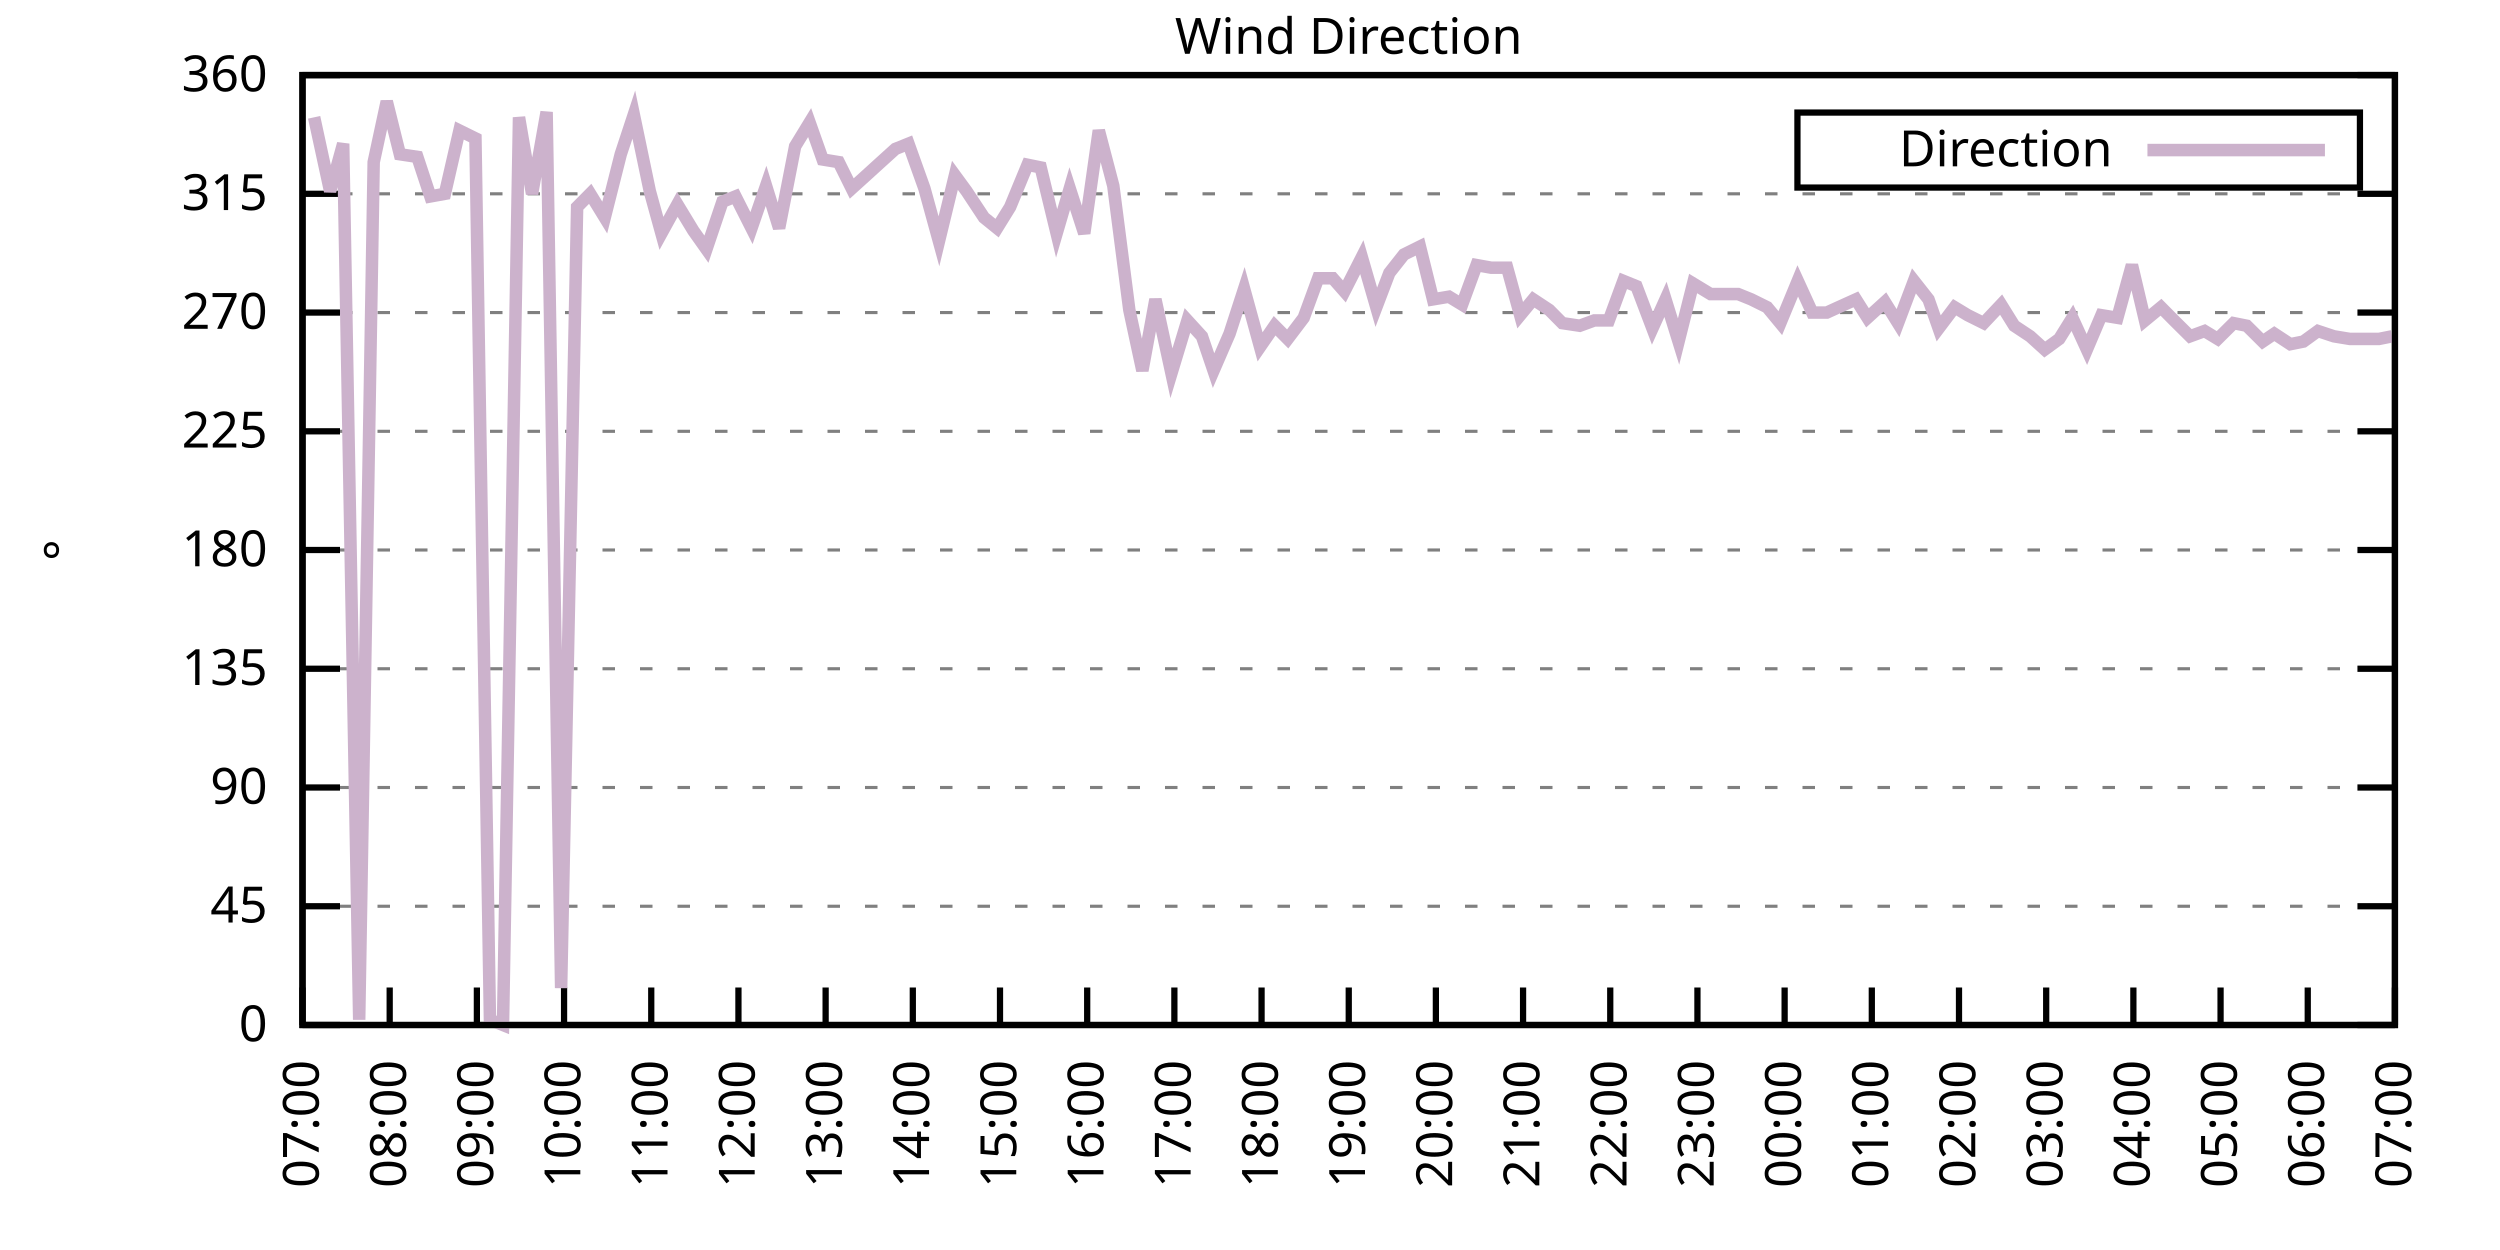
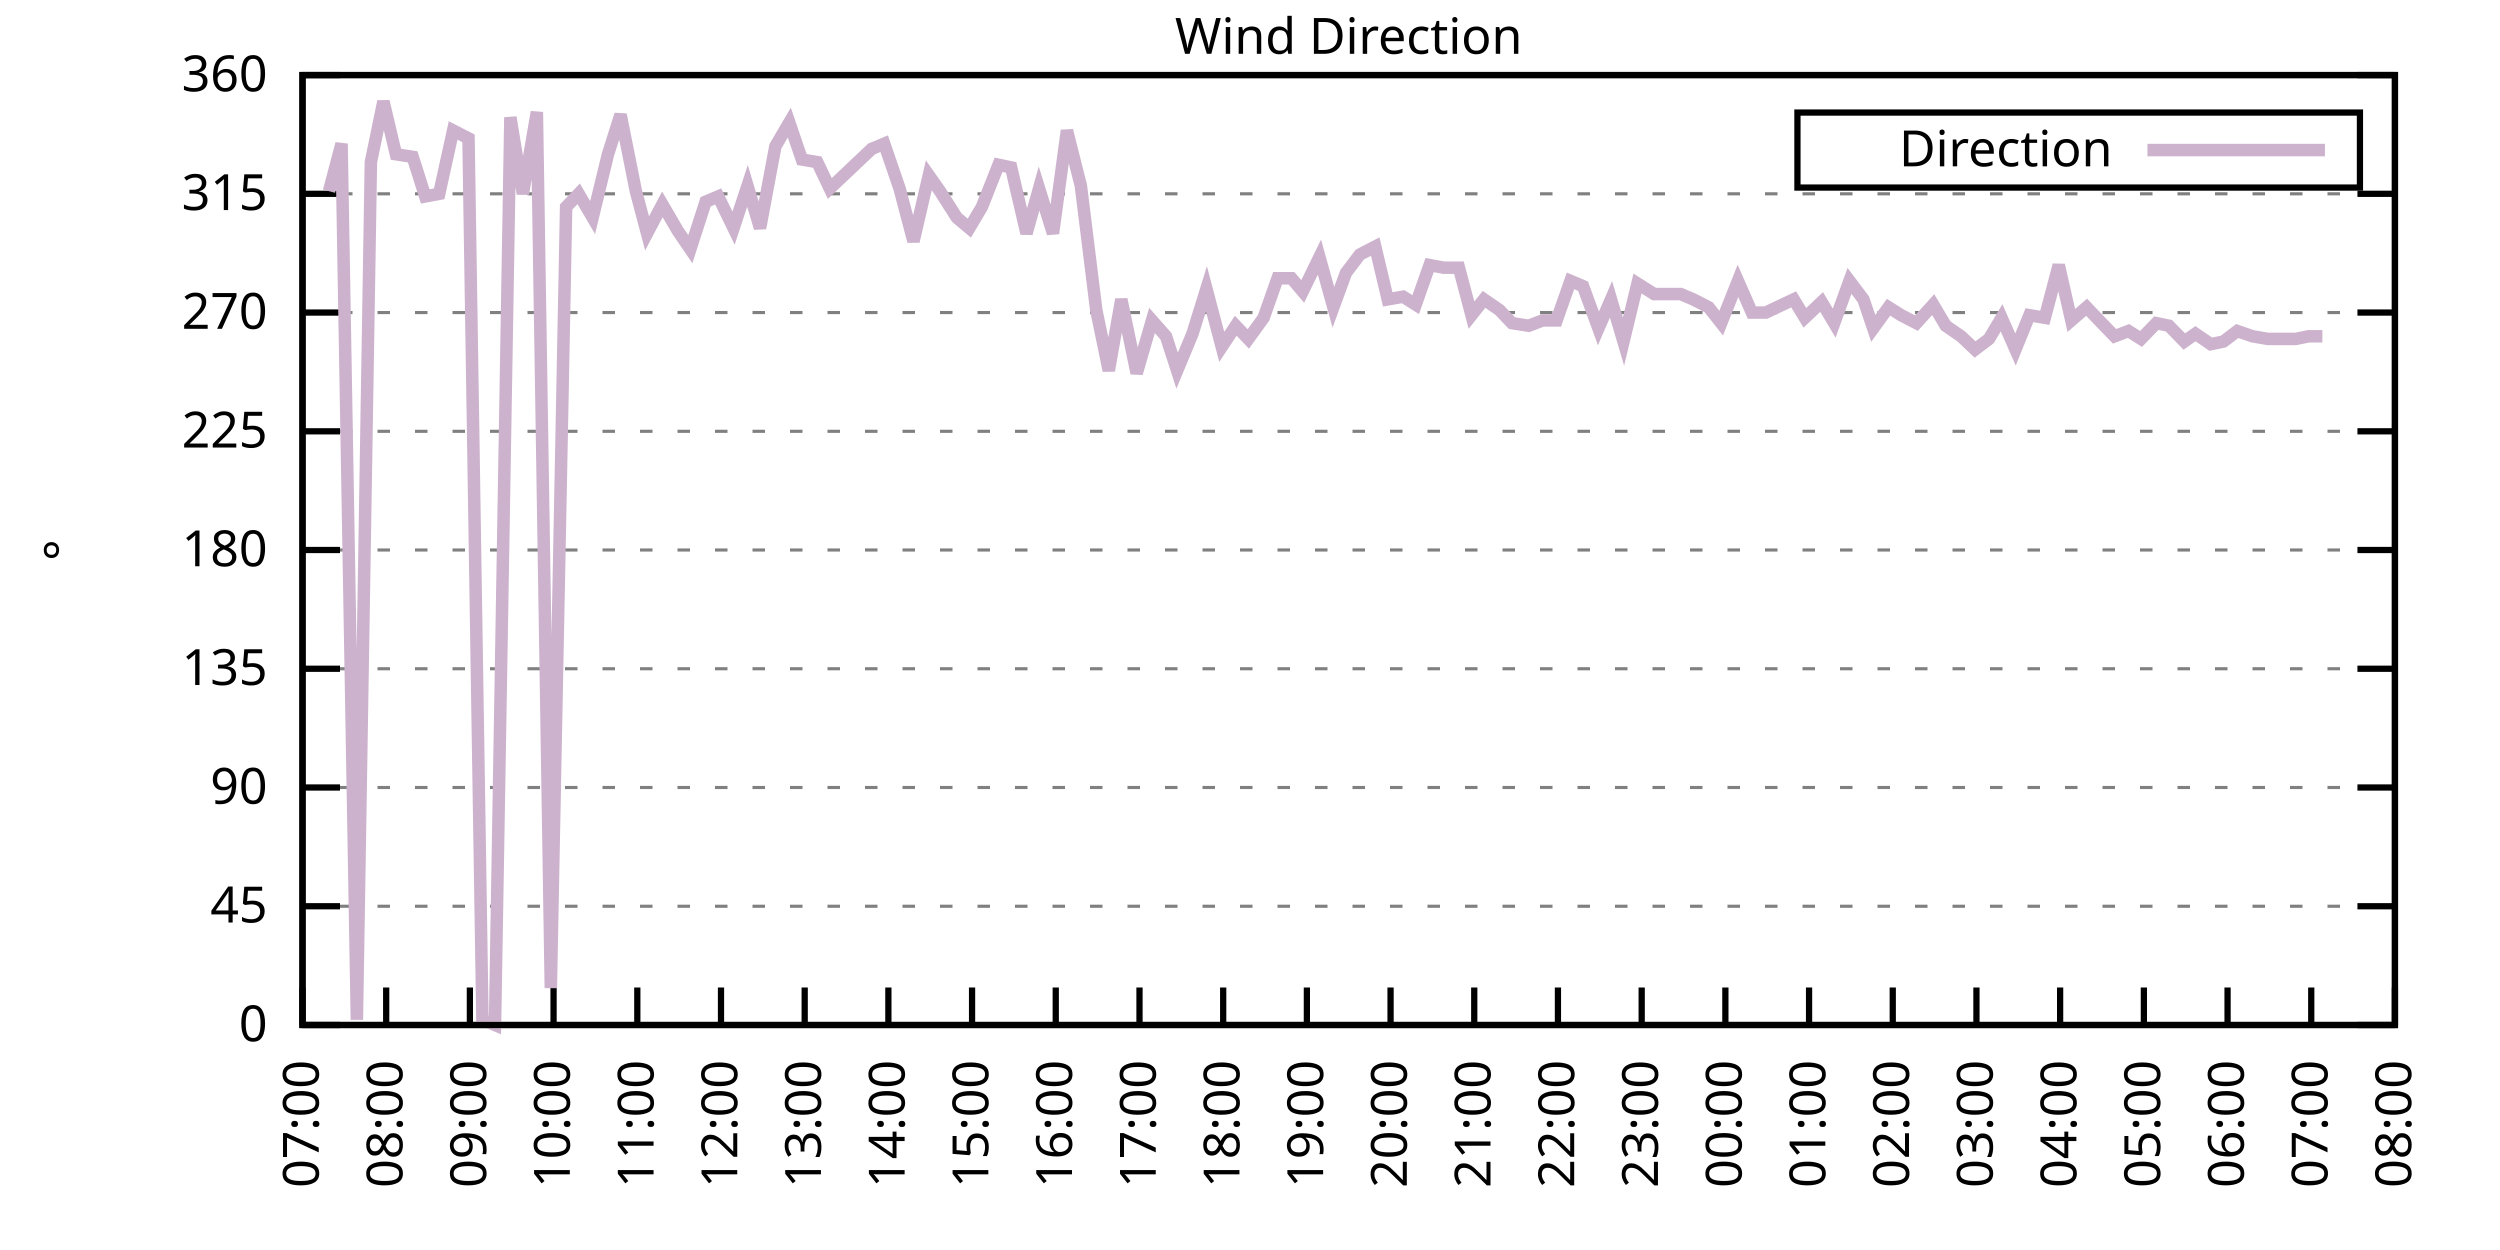
<svg xmlns="http://www.w3.org/2000/svg" xmlns:xlink="http://www.w3.org/1999/xlink" width="400" height="200" viewBox="0 0 400 200">
  <g id="gnuplot_canvas">
    <rect x="0" y="0" width="400" height="200" fill="none" />
    <defs>
      <circle id="gpDot" r="0.5" stroke-width="0.5" stroke="currentColor" />
      <path id="gpPt0" stroke-width="0.333" stroke="currentColor" d="M-1,0 h2 M0,-1 v2" />
      <path id="gpPt1" stroke-width="0.333" stroke="currentColor" d="M-1,-1 L1,1 M1,-1 L-1,1" />
      <path id="gpPt2" stroke-width="0.333" stroke="currentColor" d="M-1,0 L1,0 M0,-1 L0,1 M-1,-1 L1,1 M-1,1 L1,-1" />
      <rect id="gpPt3" stroke-width="0.333" stroke="currentColor" x="-1" y="-1" width="2" height="2" />
      <rect id="gpPt4" stroke-width="0.333" stroke="currentColor" fill="currentColor" x="-1" y="-1" width="2" height="2" />
      <circle id="gpPt5" stroke-width="0.333" stroke="currentColor" cx="0" cy="0" r="1" />
      <use xlink:href="#gpPt5" id="gpPt6" fill="currentColor" stroke="none" />
      <path id="gpPt7" stroke-width="0.333" stroke="currentColor" d="M0,-1.33 L-1.33,0.67 L1.33,0.67 z" />
      <use xlink:href="#gpPt7" id="gpPt8" fill="currentColor" stroke="none" />
      <use xlink:href="#gpPt7" id="gpPt9" stroke="currentColor" transform="rotate(180)" />
      <use xlink:href="#gpPt9" id="gpPt10" fill="currentColor" stroke="none" />
      <use xlink:href="#gpPt3" id="gpPt11" stroke="currentColor" transform="rotate(45)" />
      <use xlink:href="#gpPt11" id="gpPt12" fill="currentColor" stroke="none" />
      <path id="gpPt13" stroke-width="0.333" stroke="currentColor" d="M0,1.330 L1.265,0.411 L0.782,-1.067 L-0.782,-1.076 L-1.265,0.411 z" />
      <use xlink:href="#gpPt13" id="gpPt14" fill="currentColor" stroke="none" />
      <filter id="textbox" filterUnits="objectBoundingBox" x="0" y="0" height="1" width="1">
        <feFlood flood-color="white" flood-opacity="1" result="bgnd" />
        <feComposite in="SourceGraphic" in2="bgnd" operator="atop" />
      </filter>
      <filter id="greybox" filterUnits="objectBoundingBox" x="0" y="0" height="1" width="1">
        <feFlood flood-color="lightgrey" flood-opacity="1" result="grey" />
        <feComposite in="SourceGraphic" in2="grey" operator="atop" />
      </filter>
    </defs>
    <g fill="none" color="white" stroke="currentColor" stroke-width="1.00" stroke-linecap="butt" stroke-linejoin="miter">
</g>
    <g fill="none" color="black" stroke="currentColor" stroke-width="1.00" stroke-linecap="butt" stroke-linejoin="miter">
      <g stroke="none" shape-rendering="crispEdges">
        <polygon fill="rgb(255, 255, 255)" points="48.40,164.00 383.18,164.00 383.18,12.02 48.40,12.02 " />
      </g>
    </g>
    <g fill="none" color="black" stroke="currentColor" stroke-width="1.00" stroke-linecap="butt" stroke-linejoin="miter">
</g>
    <g fill="none" color="black" stroke="black" stroke-width="0.50" stroke-linecap="butt" stroke-linejoin="miter">
</g>
    <g fill="none" color="gray" stroke="currentColor" stroke-width="0.50" stroke-linecap="butt" stroke-linejoin="miter">
      <path stroke="gray" stroke-dasharray="2,4" class="gridline" d="M48.40,164.00 L383.19,164.00  " />
    </g>
    <g fill="none" color="gray" stroke="gray" stroke-width="1.00" stroke-linecap="butt" stroke-linejoin="miter">
</g>
    <g fill="none" color="black" stroke="currentColor" stroke-width="1.00" stroke-linecap="butt" stroke-linejoin="miter">
      <path stroke="black" d="M48.40,164.00 L54.40,164.00 M383.19,164.00 L377.19,164.00  " />
      <g transform="translate(42.80,166.60)" stroke="none" fill="black" font-family="Sans" font-size="8.00" text-anchor="end">
        <text>
          <tspan font-family="Sans"> 0</tspan>
        </text>
      </g>
    </g>
    <g fill="none" color="black" stroke="currentColor" stroke-width="1.00" stroke-linecap="butt" stroke-linejoin="miter">
</g>
    <g fill="none" color="black" stroke="black" stroke-width="0.50" stroke-linecap="butt" stroke-linejoin="miter">
</g>
    <g fill="none" color="gray" stroke="currentColor" stroke-width="0.50" stroke-linecap="butt" stroke-linejoin="miter">
      <path stroke="gray" stroke-dasharray="2,4" class="gridline" d="M48.40,145.00 L383.19,145.00  " />
    </g>
    <g fill="none" color="gray" stroke="gray" stroke-width="1.00" stroke-linecap="butt" stroke-linejoin="miter">
</g>
    <g fill="none" color="black" stroke="currentColor" stroke-width="1.00" stroke-linecap="butt" stroke-linejoin="miter">
      <path stroke="black" d="M48.40,145.00 L54.40,145.00 M383.19,145.00 L377.19,145.00  " />
      <g transform="translate(42.80,147.60)" stroke="none" fill="black" font-family="Sans" font-size="8.00" text-anchor="end">
        <text>
          <tspan font-family="Sans"> 45</tspan>
        </text>
      </g>
    </g>
    <g fill="none" color="black" stroke="currentColor" stroke-width="1.00" stroke-linecap="butt" stroke-linejoin="miter">
</g>
    <g fill="none" color="black" stroke="black" stroke-width="0.50" stroke-linecap="butt" stroke-linejoin="miter">
</g>
    <g fill="none" color="gray" stroke="currentColor" stroke-width="0.50" stroke-linecap="butt" stroke-linejoin="miter">
      <path stroke="gray" stroke-dasharray="2,4" class="gridline" d="M48.40,126.00 L383.19,126.00  " />
    </g>
    <g fill="none" color="gray" stroke="gray" stroke-width="1.00" stroke-linecap="butt" stroke-linejoin="miter">
</g>
    <g fill="none" color="black" stroke="currentColor" stroke-width="1.00" stroke-linecap="butt" stroke-linejoin="miter">
      <path stroke="black" d="M48.40,126.00 L54.40,126.00 M383.19,126.00 L377.19,126.00  " />
      <g transform="translate(42.80,128.60)" stroke="none" fill="black" font-family="Sans" font-size="8.00" text-anchor="end">
        <text>
          <tspan font-family="Sans"> 90</tspan>
        </text>
      </g>
    </g>
    <g fill="none" color="black" stroke="currentColor" stroke-width="1.00" stroke-linecap="butt" stroke-linejoin="miter">
</g>
    <g fill="none" color="black" stroke="black" stroke-width="0.50" stroke-linecap="butt" stroke-linejoin="miter">
</g>
    <g fill="none" color="gray" stroke="currentColor" stroke-width="0.50" stroke-linecap="butt" stroke-linejoin="miter">
      <path stroke="gray" stroke-dasharray="2,4" class="gridline" d="M48.40,107.00 L383.19,107.00  " />
    </g>
    <g fill="none" color="gray" stroke="gray" stroke-width="1.00" stroke-linecap="butt" stroke-linejoin="miter">
</g>
    <g fill="none" color="black" stroke="currentColor" stroke-width="1.00" stroke-linecap="butt" stroke-linejoin="miter">
      <path stroke="black" d="M48.40,107.00 L54.40,107.00 M383.19,107.00 L377.19,107.00  " />
      <g transform="translate(42.80,109.60)" stroke="none" fill="black" font-family="Sans" font-size="8.00" text-anchor="end">
        <text>
          <tspan font-family="Sans"> 135</tspan>
        </text>
      </g>
    </g>
    <g fill="none" color="black" stroke="currentColor" stroke-width="1.00" stroke-linecap="butt" stroke-linejoin="miter">
</g>
    <g fill="none" color="black" stroke="black" stroke-width="0.50" stroke-linecap="butt" stroke-linejoin="miter">
</g>
    <g fill="none" color="gray" stroke="currentColor" stroke-width="0.50" stroke-linecap="butt" stroke-linejoin="miter">
      <path stroke="gray" stroke-dasharray="2,4" class="gridline" d="M48.40,88.00 L383.19,88.00  " />
    </g>
    <g fill="none" color="gray" stroke="gray" stroke-width="1.00" stroke-linecap="butt" stroke-linejoin="miter">
</g>
    <g fill="none" color="black" stroke="currentColor" stroke-width="1.00" stroke-linecap="butt" stroke-linejoin="miter">
      <path stroke="black" d="M48.40,88.00 L54.40,88.00 M383.19,88.00 L377.19,88.00  " />
      <g transform="translate(42.80,90.60)" stroke="none" fill="black" font-family="Sans" font-size="8.00" text-anchor="end">
        <text>
          <tspan font-family="Sans"> 180</tspan>
        </text>
      </g>
    </g>
    <g fill="none" color="black" stroke="currentColor" stroke-width="1.00" stroke-linecap="butt" stroke-linejoin="miter">
</g>
    <g fill="none" color="black" stroke="black" stroke-width="0.50" stroke-linecap="butt" stroke-linejoin="miter">
</g>
    <g fill="none" color="gray" stroke="currentColor" stroke-width="0.50" stroke-linecap="butt" stroke-linejoin="miter">
      <path stroke="gray" stroke-dasharray="2,4" class="gridline" d="M48.40,69.01 L383.19,69.01  " />
    </g>
    <g fill="none" color="gray" stroke="gray" stroke-width="1.00" stroke-linecap="butt" stroke-linejoin="miter">
</g>
    <g fill="none" color="black" stroke="currentColor" stroke-width="1.00" stroke-linecap="butt" stroke-linejoin="miter">
      <path stroke="black" d="M48.40,69.01 L54.40,69.01 M383.19,69.01 L377.19,69.01  " />
      <g transform="translate(42.80,71.61)" stroke="none" fill="black" font-family="Sans" font-size="8.00" text-anchor="end">
        <text>
          <tspan font-family="Sans"> 225</tspan>
        </text>
      </g>
    </g>
    <g fill="none" color="black" stroke="currentColor" stroke-width="1.00" stroke-linecap="butt" stroke-linejoin="miter">
</g>
    <g fill="none" color="black" stroke="black" stroke-width="0.50" stroke-linecap="butt" stroke-linejoin="miter">
</g>
    <g fill="none" color="gray" stroke="currentColor" stroke-width="0.50" stroke-linecap="butt" stroke-linejoin="miter">
      <path stroke="gray" stroke-dasharray="2,4" class="gridline" d="M48.40,50.01 L383.19,50.01  " />
    </g>
    <g fill="none" color="gray" stroke="gray" stroke-width="1.00" stroke-linecap="butt" stroke-linejoin="miter">
</g>
    <g fill="none" color="black" stroke="currentColor" stroke-width="1.00" stroke-linecap="butt" stroke-linejoin="miter">
      <path stroke="black" d="M48.40,50.01 L54.40,50.01 M383.19,50.01 L377.19,50.01  " />
      <g transform="translate(42.80,52.61)" stroke="none" fill="black" font-family="Sans" font-size="8.00" text-anchor="end">
        <text>
          <tspan font-family="Sans"> 270</tspan>
        </text>
      </g>
    </g>
    <g fill="none" color="black" stroke="currentColor" stroke-width="1.00" stroke-linecap="butt" stroke-linejoin="miter">
</g>
    <g fill="none" color="black" stroke="black" stroke-width="0.50" stroke-linecap="butt" stroke-linejoin="miter">
</g>
    <g fill="none" color="gray" stroke="currentColor" stroke-width="0.50" stroke-linecap="butt" stroke-linejoin="miter">
      <path stroke="gray" stroke-dasharray="2,4" class="gridline" d="M48.40,31.01 L383.19,31.01  " />
    </g>
    <g fill="none" color="gray" stroke="gray" stroke-width="1.00" stroke-linecap="butt" stroke-linejoin="miter">
</g>
    <g fill="none" color="black" stroke="currentColor" stroke-width="1.00" stroke-linecap="butt" stroke-linejoin="miter">
      <path stroke="black" d="M48.40,31.01 L54.40,31.01 M383.19,31.01 L377.19,31.01  " />
      <g transform="translate(42.80,33.61)" stroke="none" fill="black" font-family="Sans" font-size="8.00" text-anchor="end">
        <text>
          <tspan font-family="Sans"> 315</tspan>
        </text>
      </g>
    </g>
    <g fill="none" color="black" stroke="currentColor" stroke-width="1.00" stroke-linecap="butt" stroke-linejoin="miter">
</g>
    <g fill="none" color="black" stroke="black" stroke-width="0.50" stroke-linecap="butt" stroke-linejoin="miter">
</g>
    <g fill="none" color="gray" stroke="currentColor" stroke-width="0.50" stroke-linecap="butt" stroke-linejoin="miter">
      <path stroke="gray" stroke-dasharray="2,4" class="gridline" d="M48.40,12.01 L383.19,12.01  " />
    </g>
    <g fill="none" color="gray" stroke="gray" stroke-width="1.00" stroke-linecap="butt" stroke-linejoin="miter">
</g>
    <g fill="none" color="black" stroke="currentColor" stroke-width="1.00" stroke-linecap="butt" stroke-linejoin="miter">
      <path stroke="black" d="M48.40,12.01 L54.40,12.01 M383.19,12.01 L377.19,12.01  " />
      <g transform="translate(42.80,14.61)" stroke="none" fill="black" font-family="Sans" font-size="8.00" text-anchor="end">
        <text>
          <tspan font-family="Sans"> 360</tspan>
        </text>
      </g>
    </g>
    <g fill="none" color="black" stroke="currentColor" stroke-width="1.00" stroke-linecap="butt" stroke-linejoin="miter">
      <path stroke="black" d="M48.40,164.00 L48.40,158.00  " />
      <g transform="translate(51.00,169.60) rotate(270.00)" stroke="none" fill="black" font-family="Sans" font-size="8.00" text-anchor="end">
        <text>
          <tspan font-family="Sans">07:00</tspan>
        </text>
      </g>
    </g>
    <g fill="none" color="black" stroke="currentColor" stroke-width="1.00" stroke-linecap="butt" stroke-linejoin="miter">
-       <path stroke="black" d="M62.35,164.00 L62.35,158.00  " />
-       <g transform="translate(64.95,169.60) rotate(270.00)" stroke="none" fill="black" font-family="Sans" font-size="8.00" text-anchor="end">
+       <path stroke="black" d="M61.79,164.00 L61.79,158.00  " />
+       <g transform="translate(64.39,169.60) rotate(270.00)" stroke="none" fill="black" font-family="Sans" font-size="8.00" text-anchor="end">
        <text>
          <tspan font-family="Sans">08:00</tspan>
        </text>
      </g>
    </g>
    <g fill="none" color="black" stroke="currentColor" stroke-width="1.00" stroke-linecap="butt" stroke-linejoin="miter">
-       <path stroke="black" d="M76.30,164.00 L76.30,158.00  " />
-       <g transform="translate(78.90,169.60) rotate(270.00)" stroke="none" fill="black" font-family="Sans" font-size="8.00" text-anchor="end">
+       <path stroke="black" d="M75.18,164.00 L75.18,158.00  " />
+       <g transform="translate(77.78,169.60) rotate(270.00)" stroke="none" fill="black" font-family="Sans" font-size="8.00" text-anchor="end">
        <text>
          <tspan font-family="Sans">09:00</tspan>
        </text>
      </g>
    </g>
    <g fill="none" color="black" stroke="currentColor" stroke-width="1.00" stroke-linecap="butt" stroke-linejoin="miter">
-       <path stroke="black" d="M90.25,164.00 L90.25,158.00  " />
-       <g transform="translate(92.85,169.60) rotate(270.00)" stroke="none" fill="black" font-family="Sans" font-size="8.00" text-anchor="end">
+       <path stroke="black" d="M88.57,164.00 L88.57,158.00  " />
+       <g transform="translate(91.17,169.60) rotate(270.00)" stroke="none" fill="black" font-family="Sans" font-size="8.00" text-anchor="end">
        <text>
          <tspan font-family="Sans">10:00</tspan>
        </text>
      </g>
    </g>
    <g fill="none" color="black" stroke="currentColor" stroke-width="1.00" stroke-linecap="butt" stroke-linejoin="miter">
-       <path stroke="black" d="M104.20,164.00 L104.20,158.00  " />
-       <g transform="translate(106.80,169.60) rotate(270.00)" stroke="none" fill="black" font-family="Sans" font-size="8.00" text-anchor="end">
+       <path stroke="black" d="M101.97,164.00 L101.97,158.00  " />
+       <g transform="translate(104.57,169.60) rotate(270.00)" stroke="none" fill="black" font-family="Sans" font-size="8.00" text-anchor="end">
        <text>
          <tspan font-family="Sans">11:00</tspan>
        </text>
      </g>
    </g>
    <g fill="none" color="black" stroke="currentColor" stroke-width="1.00" stroke-linecap="butt" stroke-linejoin="miter">
-       <path stroke="black" d="M118.15,164.00 L118.15,158.00  " />
-       <g transform="translate(120.75,169.60) rotate(270.00)" stroke="none" fill="black" font-family="Sans" font-size="8.00" text-anchor="end">
+       <path stroke="black" d="M115.36,164.00 L115.36,158.00  " />
+       <g transform="translate(117.96,169.60) rotate(270.00)" stroke="none" fill="black" font-family="Sans" font-size="8.00" text-anchor="end">
        <text>
          <tspan font-family="Sans">12:00</tspan>
        </text>
      </g>
    </g>
    <g fill="none" color="black" stroke="currentColor" stroke-width="1.00" stroke-linecap="butt" stroke-linejoin="miter">
-       <path stroke="black" d="M132.10,164.00 L132.10,158.00  " />
-       <g transform="translate(134.70,169.60) rotate(270.00)" stroke="none" fill="black" font-family="Sans" font-size="8.00" text-anchor="end">
+       <path stroke="black" d="M128.75,164.00 L128.75,158.00  " />
+       <g transform="translate(131.35,169.60) rotate(270.00)" stroke="none" fill="black" font-family="Sans" font-size="8.00" text-anchor="end">
        <text>
          <tspan font-family="Sans">13:00</tspan>
        </text>
      </g>
    </g>
    <g fill="none" color="black" stroke="currentColor" stroke-width="1.00" stroke-linecap="butt" stroke-linejoin="miter">
-       <path stroke="black" d="M146.05,164.00 L146.05,158.00  " />
-       <g transform="translate(148.65,169.60) rotate(270.00)" stroke="none" fill="black" font-family="Sans" font-size="8.00" text-anchor="end">
+       <path stroke="black" d="M142.14,164.00 L142.14,158.00  " />
+       <g transform="translate(144.74,169.60) rotate(270.00)" stroke="none" fill="black" font-family="Sans" font-size="8.00" text-anchor="end">
        <text>
          <tspan font-family="Sans">14:00</tspan>
        </text>
      </g>
    </g>
    <g fill="none" color="black" stroke="currentColor" stroke-width="1.00" stroke-linecap="butt" stroke-linejoin="miter">
-       <path stroke="black" d="M160.00,164.00 L160.00,158.00  " />
-       <g transform="translate(162.60,169.60) rotate(270.00)" stroke="none" fill="black" font-family="Sans" font-size="8.00" text-anchor="end">
+       <path stroke="black" d="M155.53,164.00 L155.53,158.00  " />
+       <g transform="translate(158.13,169.60) rotate(270.00)" stroke="none" fill="black" font-family="Sans" font-size="8.00" text-anchor="end">
        <text>
          <tspan font-family="Sans">15:00</tspan>
        </text>
      </g>
    </g>
    <g fill="none" color="black" stroke="currentColor" stroke-width="1.00" stroke-linecap="butt" stroke-linejoin="miter">
-       <path stroke="black" d="M173.95,164.00 L173.95,158.00  " />
-       <g transform="translate(176.55,169.60) rotate(270.00)" stroke="none" fill="black" font-family="Sans" font-size="8.00" text-anchor="end">
+       <path stroke="black" d="M168.92,164.00 L168.92,158.00  " />
+       <g transform="translate(171.52,169.60) rotate(270.00)" stroke="none" fill="black" font-family="Sans" font-size="8.00" text-anchor="end">
        <text>
          <tspan font-family="Sans">16:00</tspan>
        </text>
      </g>
    </g>
    <g fill="none" color="black" stroke="currentColor" stroke-width="1.00" stroke-linecap="butt" stroke-linejoin="miter">
-       <path stroke="black" d="M187.90,164.00 L187.90,158.00  " />
-       <g transform="translate(190.50,169.60) rotate(270.00)" stroke="none" fill="black" font-family="Sans" font-size="8.00" text-anchor="end">
+       <path stroke="black" d="M182.32,164.00 L182.32,158.00  " />
+       <g transform="translate(184.92,169.60) rotate(270.00)" stroke="none" fill="black" font-family="Sans" font-size="8.00" text-anchor="end">
        <text>
          <tspan font-family="Sans">17:00</tspan>
        </text>
      </g>
    </g>
    <g fill="none" color="black" stroke="currentColor" stroke-width="1.00" stroke-linecap="butt" stroke-linejoin="miter">
-       <path stroke="black" d="M201.85,164.00 L201.85,158.00  " />
-       <g transform="translate(204.45,169.60) rotate(270.00)" stroke="none" fill="black" font-family="Sans" font-size="8.00" text-anchor="end">
+       <path stroke="black" d="M195.71,164.00 L195.71,158.00  " />
+       <g transform="translate(198.31,169.60) rotate(270.00)" stroke="none" fill="black" font-family="Sans" font-size="8.00" text-anchor="end">
        <text>
          <tspan font-family="Sans">18:00</tspan>
        </text>
      </g>
    </g>
    <g fill="none" color="black" stroke="currentColor" stroke-width="1.00" stroke-linecap="butt" stroke-linejoin="miter">
-       <path stroke="black" d="M215.80,164.00 L215.80,158.00  " />
-       <g transform="translate(218.40,169.60) rotate(270.00)" stroke="none" fill="black" font-family="Sans" font-size="8.00" text-anchor="end">
+       <path stroke="black" d="M209.10,164.00 L209.10,158.00  " />
+       <g transform="translate(211.70,169.60) rotate(270.00)" stroke="none" fill="black" font-family="Sans" font-size="8.00" text-anchor="end">
        <text>
          <tspan font-family="Sans">19:00</tspan>
        </text>
      </g>
    </g>
    <g fill="none" color="black" stroke="currentColor" stroke-width="1.00" stroke-linecap="butt" stroke-linejoin="miter">
-       <path stroke="black" d="M229.74,164.00 L229.74,158.00  " />
-       <g transform="translate(232.34,169.60) rotate(270.00)" stroke="none" fill="black" font-family="Sans" font-size="8.00" text-anchor="end">
+       <path stroke="black" d="M222.49,164.00 L222.49,158.00  " />
+       <g transform="translate(225.09,169.60) rotate(270.00)" stroke="none" fill="black" font-family="Sans" font-size="8.00" text-anchor="end">
        <text>
          <tspan font-family="Sans">20:00</tspan>
        </text>
      </g>
    </g>
    <g fill="none" color="black" stroke="currentColor" stroke-width="1.00" stroke-linecap="butt" stroke-linejoin="miter">
-       <path stroke="black" d="M243.69,164.00 L243.69,158.00  " />
-       <g transform="translate(246.29,169.60) rotate(270.00)" stroke="none" fill="black" font-family="Sans" font-size="8.00" text-anchor="end">
+       <path stroke="black" d="M235.88,164.00 L235.88,158.00  " />
+       <g transform="translate(238.48,169.60) rotate(270.00)" stroke="none" fill="black" font-family="Sans" font-size="8.00" text-anchor="end">
        <text>
          <tspan font-family="Sans">21:00</tspan>
        </text>
      </g>
    </g>
    <g fill="none" color="black" stroke="currentColor" stroke-width="1.00" stroke-linecap="butt" stroke-linejoin="miter">
-       <path stroke="black" d="M257.64,164.00 L257.64,158.00  " />
-       <g transform="translate(260.24,169.60) rotate(270.00)" stroke="none" fill="black" font-family="Sans" font-size="8.00" text-anchor="end">
+       <path stroke="black" d="M249.27,164.00 L249.27,158.00  " />
+       <g transform="translate(251.87,169.60) rotate(270.00)" stroke="none" fill="black" font-family="Sans" font-size="8.00" text-anchor="end">
        <text>
          <tspan font-family="Sans">22:00</tspan>
        </text>
      </g>
    </g>
    <g fill="none" color="black" stroke="currentColor" stroke-width="1.00" stroke-linecap="butt" stroke-linejoin="miter">
-       <path stroke="black" d="M271.59,164.00 L271.59,158.00  " />
-       <g transform="translate(274.19,169.60) rotate(270.00)" stroke="none" fill="black" font-family="Sans" font-size="8.00" text-anchor="end">
+       <path stroke="black" d="M262.67,164.00 L262.67,158.00  " />
+       <g transform="translate(265.27,169.60) rotate(270.00)" stroke="none" fill="black" font-family="Sans" font-size="8.00" text-anchor="end">
        <text>
          <tspan font-family="Sans">23:00</tspan>
        </text>
      </g>
    </g>
    <g fill="none" color="black" stroke="currentColor" stroke-width="1.00" stroke-linecap="butt" stroke-linejoin="miter">
-       <path stroke="black" d="M285.54,164.00 L285.54,158.00  " />
-       <g transform="translate(288.14,169.60) rotate(270.00)" stroke="none" fill="black" font-family="Sans" font-size="8.00" text-anchor="end">
+       <path stroke="black" d="M276.06,164.00 L276.06,158.00  " />
+       <g transform="translate(278.66,169.60) rotate(270.00)" stroke="none" fill="black" font-family="Sans" font-size="8.00" text-anchor="end">
        <text>
          <tspan font-family="Sans">00:00</tspan>
        </text>
      </g>
    </g>
    <g fill="none" color="black" stroke="currentColor" stroke-width="1.00" stroke-linecap="butt" stroke-linejoin="miter">
-       <path stroke="black" d="M299.49,164.00 L299.49,158.00  " />
-       <g transform="translate(302.09,169.60) rotate(270.00)" stroke="none" fill="black" font-family="Sans" font-size="8.00" text-anchor="end">
+       <path stroke="black" d="M289.45,164.00 L289.45,158.00  " />
+       <g transform="translate(292.05,169.60) rotate(270.00)" stroke="none" fill="black" font-family="Sans" font-size="8.00" text-anchor="end">
        <text>
          <tspan font-family="Sans">01:00</tspan>
        </text>
      </g>
    </g>
    <g fill="none" color="black" stroke="currentColor" stroke-width="1.00" stroke-linecap="butt" stroke-linejoin="miter">
-       <path stroke="black" d="M313.44,164.00 L313.44,158.00  " />
-       <g transform="translate(316.04,169.60) rotate(270.00)" stroke="none" fill="black" font-family="Sans" font-size="8.00" text-anchor="end">
+       <path stroke="black" d="M302.84,164.00 L302.84,158.00  " />
+       <g transform="translate(305.44,169.60) rotate(270.00)" stroke="none" fill="black" font-family="Sans" font-size="8.00" text-anchor="end">
        <text>
          <tspan font-family="Sans">02:00</tspan>
        </text>
      </g>
    </g>
    <g fill="none" color="black" stroke="currentColor" stroke-width="1.00" stroke-linecap="butt" stroke-linejoin="miter">
-       <path stroke="black" d="M327.39,164.00 L327.39,158.00  " />
-       <g transform="translate(329.99,169.60) rotate(270.00)" stroke="none" fill="black" font-family="Sans" font-size="8.00" text-anchor="end">
+       <path stroke="black" d="M316.23,164.00 L316.23,158.00  " />
+       <g transform="translate(318.83,169.60) rotate(270.00)" stroke="none" fill="black" font-family="Sans" font-size="8.00" text-anchor="end">
        <text>
          <tspan font-family="Sans">03:00</tspan>
        </text>
      </g>
    </g>
    <g fill="none" color="black" stroke="currentColor" stroke-width="1.00" stroke-linecap="butt" stroke-linejoin="miter">
-       <path stroke="black" d="M341.34,164.00 L341.34,158.00  " />
-       <g transform="translate(343.94,169.60) rotate(270.00)" stroke="none" fill="black" font-family="Sans" font-size="8.00" text-anchor="end">
+       <path stroke="black" d="M329.62,164.00 L329.62,158.00  " />
+       <g transform="translate(332.22,169.60) rotate(270.00)" stroke="none" fill="black" font-family="Sans" font-size="8.00" text-anchor="end">
        <text>
          <tspan font-family="Sans">04:00</tspan>
        </text>
      </g>
    </g>
    <g fill="none" color="black" stroke="currentColor" stroke-width="1.00" stroke-linecap="butt" stroke-linejoin="miter">
-       <path stroke="black" d="M355.29,164.00 L355.29,158.00  " />
-       <g transform="translate(357.89,169.60) rotate(270.00)" stroke="none" fill="black" font-family="Sans" font-size="8.00" text-anchor="end">
+       <path stroke="black" d="M343.02,164.00 L343.02,158.00  " />
+       <g transform="translate(345.62,169.60) rotate(270.00)" stroke="none" fill="black" font-family="Sans" font-size="8.00" text-anchor="end">
        <text>
          <tspan font-family="Sans">05:00</tspan>
        </text>
      </g>
    </g>
    <g fill="none" color="black" stroke="currentColor" stroke-width="1.00" stroke-linecap="butt" stroke-linejoin="miter">
-       <path stroke="black" d="M369.24,164.00 L369.24,158.00  " />
-       <g transform="translate(371.84,169.60) rotate(270.00)" stroke="none" fill="black" font-family="Sans" font-size="8.00" text-anchor="end">
+       <path stroke="black" d="M356.41,164.00 L356.41,158.00  " />
+       <g transform="translate(359.01,169.60) rotate(270.00)" stroke="none" fill="black" font-family="Sans" font-size="8.00" text-anchor="end">
        <text>
          <tspan font-family="Sans">06:00</tspan>
+         </text>
+       </g>
+     </g>
+     <g fill="none" color="black" stroke="currentColor" stroke-width="1.00" stroke-linecap="butt" stroke-linejoin="miter">
+       <path stroke="black" d="M369.80,164.00 L369.80,158.00  " />
+       <g transform="translate(372.40,169.60) rotate(270.00)" stroke="none" fill="black" font-family="Sans" font-size="8.00" text-anchor="end">
+         <text>
+           <tspan font-family="Sans">07:00</tspan>
        </text>
      </g>
    </g>
    <g fill="none" color="black" stroke="currentColor" stroke-width="1.00" stroke-linecap="butt" stroke-linejoin="miter">
      <path stroke="black" d="M383.19,164.00 L383.19,158.00  " />
      <g transform="translate(385.79,169.60) rotate(270.00)" stroke="none" fill="black" font-family="Sans" font-size="8.00" text-anchor="end">
        <text>
-           <tspan font-family="Sans">07:00</tspan>
+           <tspan font-family="Sans">08:00</tspan>
        </text>
      </g>
    </g>
    <g fill="none" color="black" stroke="currentColor" stroke-width="1.00" stroke-linecap="butt" stroke-linejoin="miter">
</g>
    <g fill="none" color="black" stroke="currentColor" stroke-width="1.00" stroke-linecap="butt" stroke-linejoin="miter">
      <path stroke="black" d="M48.40,12.01 L48.40,164.00 L383.19,164.00 L383.19,12.01 L48.40,12.01 Z  " />
    </g>
    <g fill="none" color="black" stroke="currentColor" stroke-width="1.00" stroke-linecap="butt" stroke-linejoin="miter">
</g>
    <g fill="none" color="black" stroke="currentColor" stroke-width="1.00" stroke-linecap="butt" stroke-linejoin="miter">
      <path stroke="black" d="M287.59,30.01 L287.59,18.01 L377.59,18.01 L377.59,30.01 L287.59,30.01 Z  " />
    </g>
    <g id="Wind_direction_plot_1">
      <g fill="none" color="white" stroke="black" stroke-width="2.00" stroke-linecap="butt" stroke-linejoin="miter">
</g>
      <g fill="none" color="black" stroke="currentColor" stroke-width="2.00" stroke-linecap="butt" stroke-linejoin="miter">
        <g transform="translate(337.99,26.61)" stroke="none" fill="black" font-family="Sans" font-size="8.00" text-anchor="end">
          <text>
            <tspan font-family="Sans">Direction</tspan>
          </text>
        </g>
      </g>
      <g fill="none" color="black" stroke="currentColor" stroke-width="2.00" stroke-linecap="butt" stroke-linejoin="miter">
-         <path stroke="rgb(204, 178, 204)" d="M343.59,24.01 L371.99,24.01 M50.26,18.77 L52.82,30.59 L54.91,22.99 L57.47,163.16 L59.79,25.94 L61.88,16.23   L63.98,24.68 L66.77,25.10 L68.86,31.43 L71.18,31.01 L73.51,20.88 L76.07,22.14 L78.39,163.16 L80.48,164.00   L83.04,18.77 L85.13,31.01 L87.46,17.92 L89.78,158.09 L92.34,33.12 L94.43,31.01 L96.76,34.81 L99.32,24.68   L101.41,18.34 L103.97,30.59 L105.83,37.34 L108.38,32.70 L110.94,36.92 L113.03,39.87 L115.59,32.28 L117.68,31.43   L120.24,36.50 L122.57,29.74 L124.66,36.50 L127.22,23.41 L129.54,19.61 L131.63,25.52 L134.19,25.94 L136.28,30.16   L138.61,28.05 L140.93,25.94 L143.26,23.83 L145.35,22.99 L147.91,30.16 L150.23,38.61 L152.79,28.05 L154.65,30.59   L157.44,34.81 L159.53,36.50 L161.62,33.12 L164.41,26.36 L166.51,26.79 L169.06,37.34 L171.16,30.16 L173.48,37.34   L175.81,20.88 L178.13,29.74 L180.69,49.59 L182.78,59.30 L184.87,47.90 L187.43,59.72 L189.99,51.27 L192.31,53.81   L194.17,59.30 L196.73,53.39 L199.06,46.21 L201.61,55.50 L203.94,52.12 L206.03,54.23 L208.59,50.85 L210.91,44.52   L213.24,44.52 L215.10,46.63 L217.89,41.14 L220.21,49.16 L222.30,43.67 L224.63,40.72 L227.19,39.45 L229.28,47.90   L231.84,47.47 L233.93,48.74 L236.25,42.41 L238.58,42.83 L241.14,42.83 L243.23,50.43 L245.32,47.90 L247.88,49.59   L249.97,51.70 L252.76,52.12 L255.09,51.27 L257.41,51.27 L259.74,44.94 L261.83,45.79 L264.39,52.54 L266.48,47.90   L268.57,54.65 L270.90,45.36 L273.69,47.05 L276.01,47.05 L278.10,47.05 L280.20,47.90 L282.75,49.16 L284.85,51.70   L287.64,44.94 L289.96,50.01 L292.29,50.01 L294.15,49.16 L296.94,47.90 L298.80,50.85 L301.58,48.32 L303.68,51.70   L306.23,44.94 L308.56,47.90 L310.19,52.54 L312.74,49.16 L314.84,50.43 L317.39,51.70 L320.18,48.74 L322.28,52.12   L324.83,53.81 L327.16,55.92 L329.48,54.23 L331.58,50.85 L333.90,55.92 L336.23,50.43 L338.78,50.85 L341.11,42.41   L343.20,51.27 L345.76,49.16 L347.85,51.27 L350.41,53.81 L352.73,52.96 L354.83,54.23 L357.38,51.70 L359.48,52.12   L362.03,54.65 L363.89,53.39 L366.45,55.07 L368.54,54.65 L370.87,52.96 L373.43,53.81 L375.98,54.23 L378.31,54.23   L380.63,54.23 L382.73,53.81  " />
+         <path stroke="rgb(204, 178, 204)" d="M343.59,24.01 L371.99,24.01 M52.64,30.59 L54.65,22.99 L57.10,163.16 L59.34,25.94 L61.35,16.23 L63.35,24.68   L66.03,25.10 L68.04,31.43 L70.27,31.01 L72.50,20.88 L74.96,22.14 L77.19,163.16 L79.20,164.00 L81.66,18.77   L83.66,31.01 L85.90,17.92 L88.13,158.09 L90.58,33.12 L92.59,31.01 L94.82,34.81 L97.28,24.68 L99.29,18.34   L101.74,30.59 L103.53,37.34 L105.98,32.70 L108.44,36.92 L110.45,39.87 L112.90,32.28 L114.91,31.43 L117.37,36.50   L119.60,29.74 L121.61,36.50 L124.06,23.41 L126.29,19.61 L128.30,25.52 L130.76,25.94 L132.77,30.16 L135.00,28.05   L137.23,25.94 L139.46,23.83 L141.47,22.99 L143.93,30.16 L146.16,38.61 L148.61,28.05 L150.40,30.59 L153.08,34.81   L155.09,36.50 L157.10,33.12 L159.77,26.36 L161.78,26.79 L164.24,37.34 L166.25,30.16 L168.48,37.34 L170.71,20.88   L172.94,29.74 L175.40,49.59 L177.41,59.30 L179.41,47.90 L181.87,59.72 L184.32,51.27 L186.56,53.81 L188.34,59.30   L190.80,53.39 L193.03,46.21 L195.48,55.50 L197.72,52.12 L199.73,54.23 L202.18,50.85 L204.41,44.52 L206.64,44.52   L208.43,46.63 L211.11,41.14 L213.34,49.16 L215.35,43.67 L217.58,40.72 L220.04,39.45 L222.04,47.90 L224.50,47.47   L226.51,48.74 L228.74,42.41 L230.97,42.83 L233.43,42.83 L235.44,50.43 L237.44,47.90 L239.90,49.59 L241.91,51.70   L244.59,52.12 L246.82,51.27 L249.05,51.27 L251.28,44.94 L253.29,45.79 L255.75,52.54 L257.76,47.90 L259.76,54.65   L262.00,45.36 L264.67,47.05 L266.91,47.05 L268.92,47.05 L270.92,47.90 L273.38,49.16 L275.39,51.70 L278.07,44.94   L280.30,50.01 L282.53,50.01 L284.32,49.16 L286.99,47.90 L288.78,50.85 L291.46,48.32 L293.47,51.70 L295.92,44.94   L298.15,47.90 L299.72,52.54 L302.17,49.16 L304.18,50.43 L306.63,51.70 L309.31,48.74 L311.32,52.12 L313.78,53.81   L316.01,55.92 L318.24,54.23 L320.25,50.85 L322.48,55.92 L324.71,50.43 L327.17,50.85 L329.40,42.41 L331.41,51.27   L333.86,49.16 L335.87,51.27 L338.33,53.81 L340.56,52.96 L342.57,54.23 L345.02,51.70 L347.03,52.12 L349.49,54.65   L351.27,53.39 L353.73,55.07 L355.74,54.65 L357.97,52.96 L360.42,53.81 L362.88,54.23 L365.11,54.23 L367.34,54.23   L369.35,53.81 L371.58,53.81  " />
      </g>
    </g>
    <g fill="none" color="black" stroke="currentColor" stroke-width="2.00" stroke-linecap="butt" stroke-linejoin="miter">
</g>
    <g fill="none" color="black" stroke="black" stroke-width="1.00" stroke-linecap="butt" stroke-linejoin="miter">
</g>
    <g fill="none" color="black" stroke="currentColor" stroke-width="1.00" stroke-linecap="butt" stroke-linejoin="miter">
      <path stroke="black" d="M48.40,12.01 L48.40,164.00 L383.19,164.00 L383.19,12.01 L48.40,12.01 Z  " />
      <g transform="translate(12.80,88.01) rotate(270.00)" stroke="none" fill="black" font-family="Sans" font-size="8.00" text-anchor="middle">
        <text>
          <tspan font-family="Sans">°</tspan>
        </text>
      </g>
    </g>
    <g fill="none" color="black" stroke="currentColor" stroke-width="1.00" stroke-linecap="butt" stroke-linejoin="miter">
</g>
    <g fill="none" color="black" stroke="currentColor" stroke-width="1.00" stroke-linecap="butt" stroke-linejoin="miter">
      <g transform="translate(215.79,8.61)" stroke="none" fill="black" font-family="Sans" font-size="8.00" text-anchor="middle">
        <text>
          <tspan font-family="Sans">Wind Direction</tspan>
        </text>
      </g>
    </g>
    <g fill="none" color="black" stroke="currentColor" stroke-width="1.00" stroke-linecap="butt" stroke-linejoin="miter">
</g>
  </g>
</svg>
